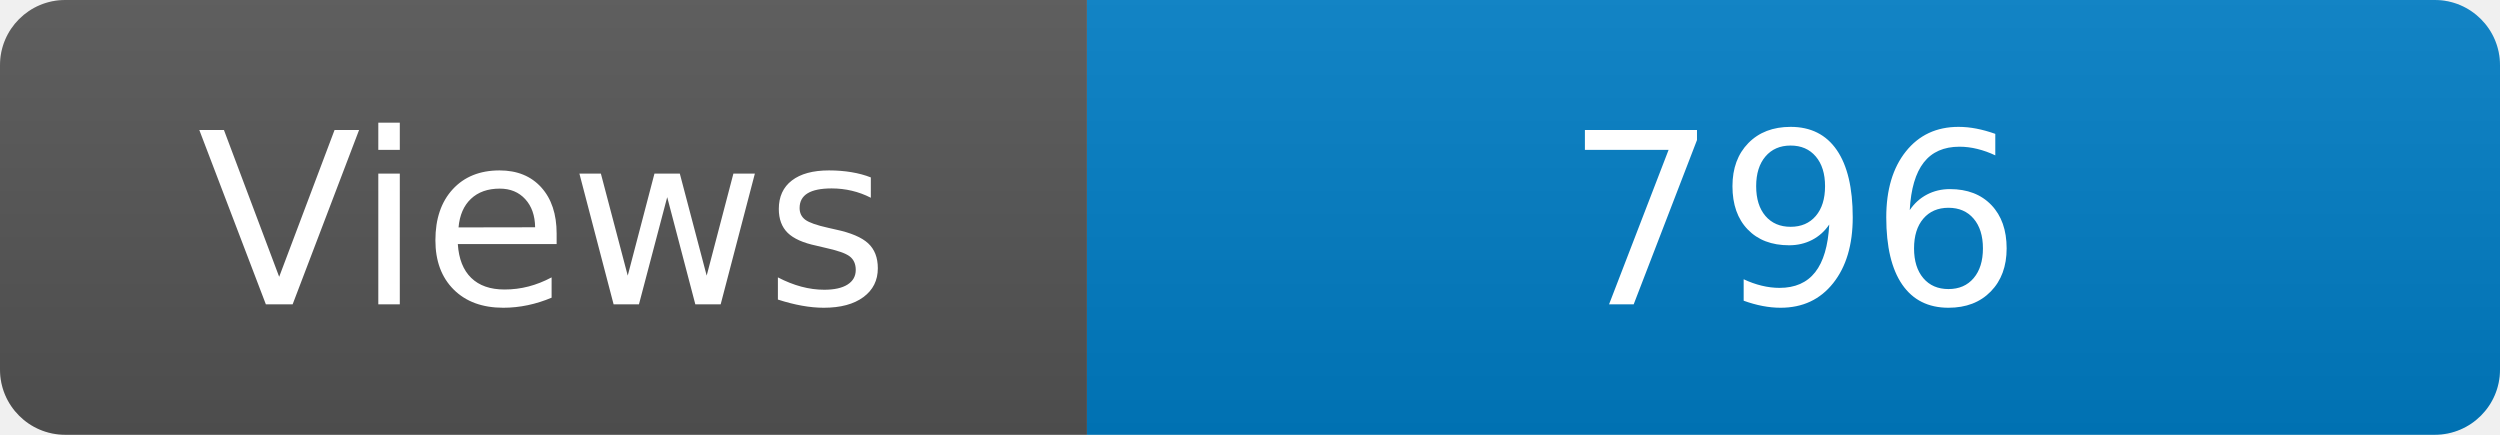
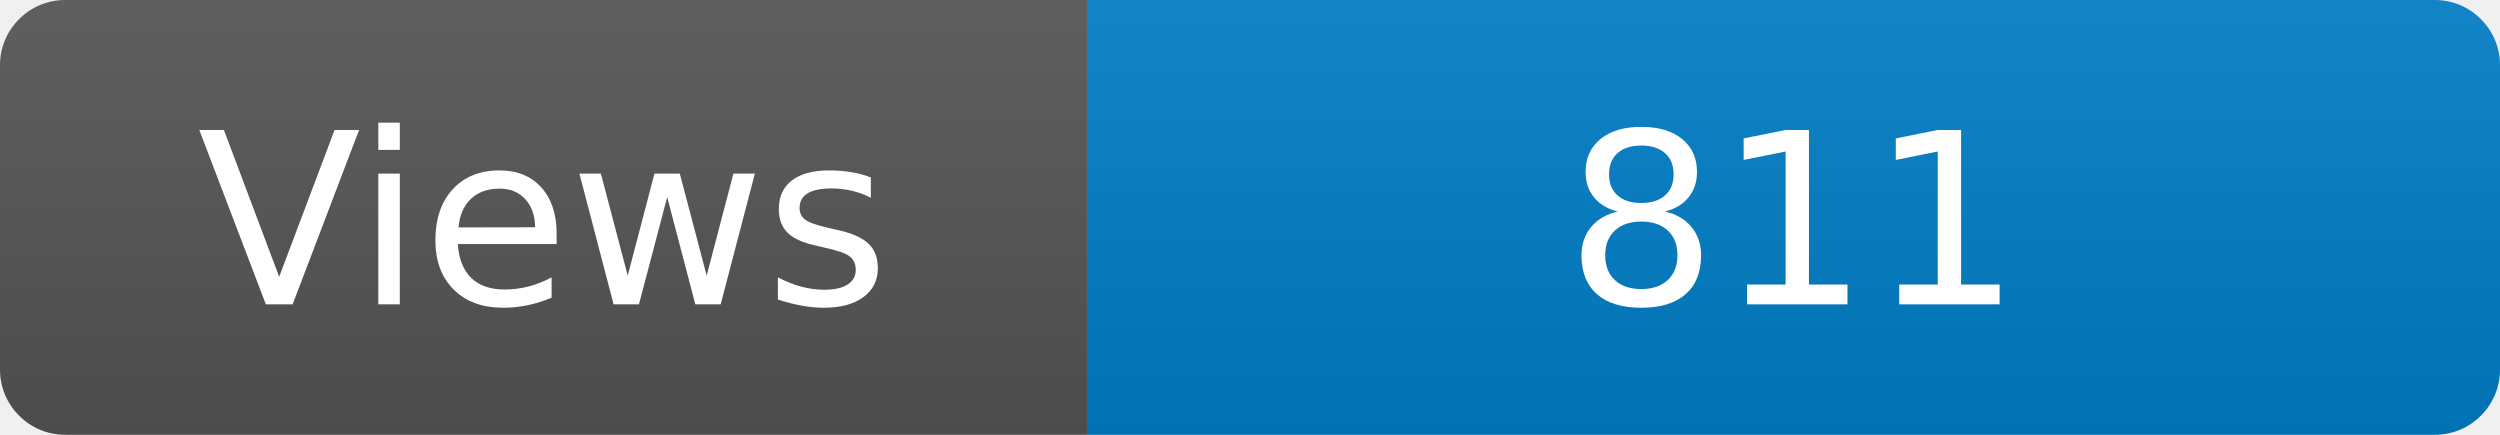
<svg xmlns="http://www.w3.org/2000/svg" width="115" height="20" role="img" aria-label="Maintained?: yes">
  <linearGradient id="s" x2="0" y2="100%">
    <stop offset="0" stop-color="#bbb" stop-opacity=".1" />
    <stop offset="1" stop-opacity=".1" />
  </linearGradient>
  <clipPath id="r">
    <rect width="115" height="20" rx="3" fill="#fff" />
  </clipPath>
  <g clip-path="url(#r)">
    <rect width="50" height="20" fill="#555" />
    <rect x="50" width="160" height="20" fill="#007ec6" />
    <rect width="115" height="20" fill="url(#s)" />
  </g>
  <g fill="#fff" text-anchor="middle" font-family="Verdana,Geneva,DejaVu Sans,sans-serif" font-size="110">
    <text x="250" y="140" transform="scale(.1)" fill="#fff">Views</text>
-     <text x="825" y="140" transform="scale(.1)" fill="#fff">796</text>
+     <text x="825" y="140" transform="scale(.1)" fill="#fff">811</text>
  </g>
</svg>
